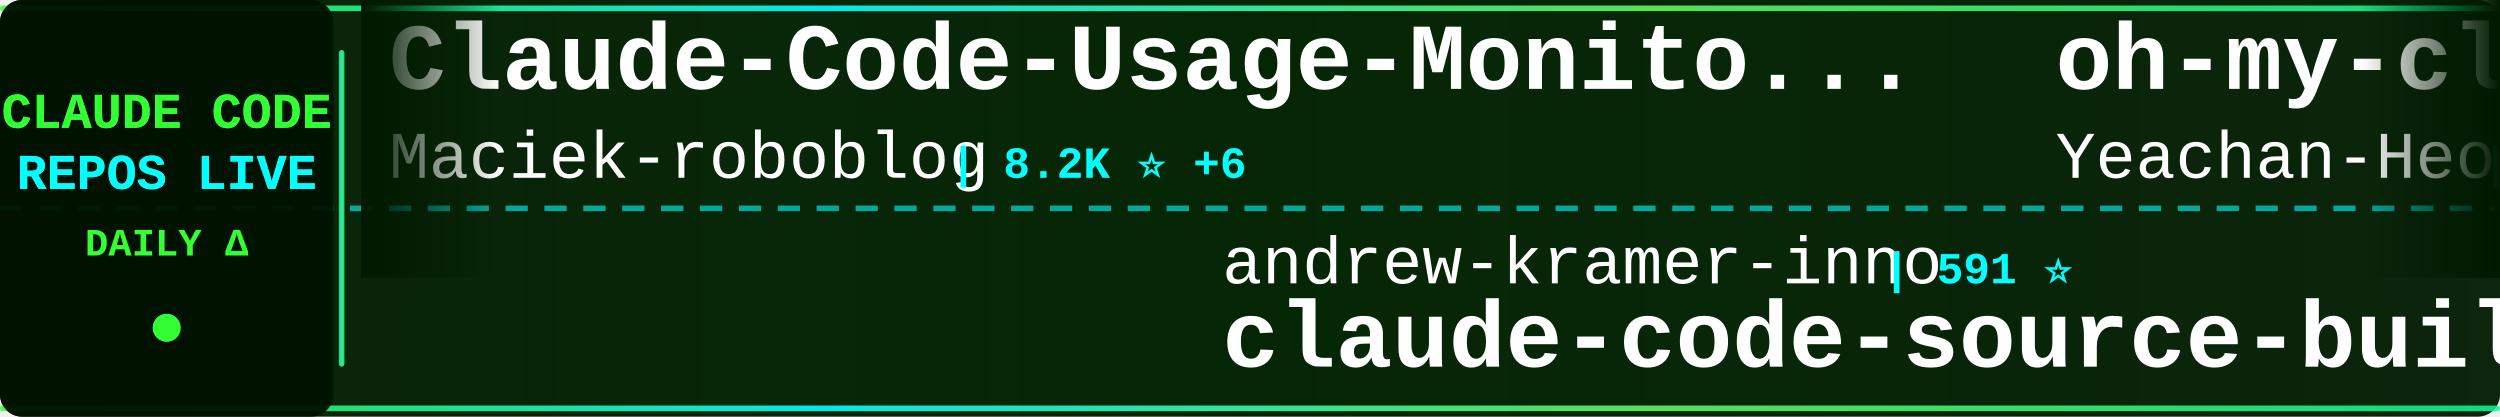
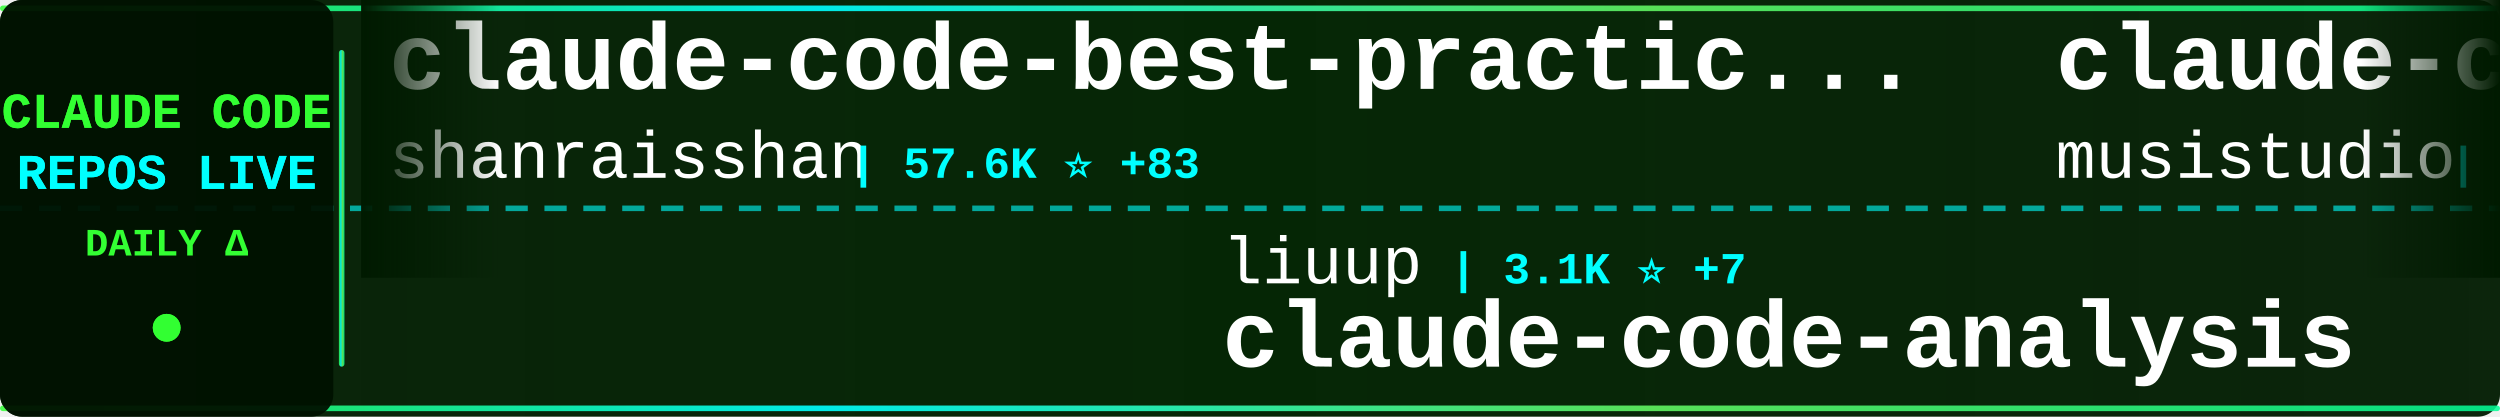
<svg xmlns="http://www.w3.org/2000/svg" width="900" height="150">
  <defs>
    <linearGradient id="tickerBg" x1="0%" y1="0%" x2="100%" y2="0%">
      <stop offset="0%" style="stop-color:#001a00;stop-opacity:0.95" />
      <stop offset="50%" style="stop-color:#002200;stop-opacity:0.98" />
      <stop offset="100%" style="stop-color:#001a00;stop-opacity:0.95" />
    </linearGradient>
    <linearGradient id="borderGrad" x1="0%" y1="0%" x2="100%" y2="0%">
      <stop offset="0%" style="stop-color:#33ff33;stop-opacity:0.85">
        <animate attributeName="stop-opacity" values="0.85;1;0.85" dur="2s" repeatCount="indefinite" />
      </stop>
      <stop offset="33%" style="stop-color:#00ffff;stop-opacity:0.9">
        <animate attributeName="stop-opacity" values="0.9;1;0.9" dur="2.2s" repeatCount="indefinite" />
      </stop>
      <stop offset="66%" style="stop-color:#66ff66;stop-opacity:0.85">
        <animate attributeName="stop-opacity" values="0.85;1;0.85" dur="1.8s" repeatCount="indefinite" />
      </stop>
      <stop offset="100%" style="stop-color:#00ff99;stop-opacity:0.85">
        <animate attributeName="stop-opacity" values="0.85;1;0.85" dur="2s" repeatCount="indefinite" />
      </stop>
    </linearGradient>
    <filter id="textGlow">
      <feGaussianBlur stdDeviation="0.1" result="coloredBlur" />
      <feMerge>
        <feMergeNode in="coloredBlur" />
        <feMergeNode in="SourceGraphic" />
      </feMerge>
    </filter>
    <filter id="metricGlow">
      <feGaussianBlur stdDeviation="0.2" result="coloredBlur" />
      <feMerge>
        <feMergeNode in="coloredBlur" />
        <feMergeNode in="SourceGraphic" />
      </feMerge>
    </filter>
    <linearGradient id="leftFade" x1="0%" y1="0%" x2="100%" y2="0%">
      <stop offset="0%" style="stop-color:#001a00;stop-opacity:1" />
      <stop offset="100%" style="stop-color:#001a00;stop-opacity:0" />
    </linearGradient>
    <linearGradient id="rightFade" x1="0%" y1="0%" x2="100%" y2="0%">
      <stop offset="0%" style="stop-color:#001a00;stop-opacity:0" />
      <stop offset="100%" style="stop-color:#001a00;stop-opacity:1" />
    </linearGradient>
  </defs>
  <rect width="900" height="150" fill="url(#tickerBg)" rx="8" />
  <rect x="0" y="2" width="900" height="2" fill="url(#borderGrad)" rx="1" />
  <rect x="0" y="146" width="900" height="2" fill="url(#borderGrad)" rx="1" />
  <line x1="0" y1="75" x2="900" y2="75" stroke="#00ffff" stroke-width="2" stroke-dasharray="8 6" opacity="0.6" />
  <rect x="0" y="0" width="120" height="150" fill="#001100" opacity="0.95" rx="8" />
  <text x="60" y="46" font-family="'Courier New', monospace" font-size="18" font-weight="bold" fill="#33ff33" text-anchor="middle" filter="url(#textGlow)">
    CLAUDE CODE
  </text>
  <text x="60" y="68" font-family="'Courier New', monospace" font-size="18" font-weight="bold" fill="#00ffff" text-anchor="middle" filter="url(#textGlow)">
    REPOS LIVE
  </text>
  <text x="60" y="92" font-family="'Courier New', monospace" font-size="14" font-weight="bold" fill="#33ff33" text-anchor="middle">
    DAILY Δ
  </text>
  <circle cx="60" cy="118" r="5" fill="#33ff33" filter="url(#metricGlow)">
    <animate attributeName="r" values="4;6;4" dur="1.5s" repeatCount="indefinite" />
    <animate attributeName="opacity" values="0.6;1;0.6" dur="1.5s" repeatCount="indefinite" />
  </circle>
  <rect x="122" y="18" width="2" height="114" fill="url(#borderGrad)" rx="1" />
  <clipPath id="tickerClip">
    <rect x="130" y="0" width="770" height="150" />
  </clipPath>
  <g clip-path="url(#tickerClip)">
    <g id="tickerItems">
      <animateTransform attributeName="transform" attributeType="XML" type="translate" from="0 0" to="-3000 0" dur="54s" repeatCount="indefinite" />
      <g transform="translate(0, 0)">
-         <text x="140" y="32" font-family="'Courier New', monospace" font-size="34" font-weight="bold" fill="#ffffff">Claude-Code-Usage-Monito...</text>
-         <text x="140" y="64" font-family="'Courier New', monospace" font-size="24" font-weight="normal" fill="#ffffff" opacity="1.0">Maciek-roboblog</text>
-         <text x="342" y="64" font-family="'Courier New', monospace" font-size="16" font-weight="bold" fill="#00ffff"> | 8.2K ⭐ +6</text>
+         <text x="140" y="32" font-family="'Courier New', monospace" font-size="34" font-weight="bold" fill="#ffffff">claude-code-best-practic...</text>
+         <text x="140" y="64" font-family="'Courier New', monospace" font-size="24" font-weight="normal" fill="#ffffff" opacity="1.0">shanraisshan</text>
+         <text x="306" y="64" font-family="'Courier New', monospace" font-size="16" font-weight="bold" fill="#00ffff"> | 57.6K ⭐ +83</text>
      </g>
      <g transform="translate(300, 0)">
+         <text x="140" y="102" font-family="'Courier New', monospace" font-size="24" font-weight="normal" fill="#ffffff" opacity="1.0">liuup</text>
+         <text x="222" y="102" font-family="'Courier New', monospace" font-size="16" font-weight="bold" fill="#00ffff"> | 3.1K ⭐ +7</text>
+         <text x="140" y="132" font-family="'Courier New', monospace" font-size="34" font-weight="bold" fill="#ffffff">claude-code-analysis</text>
+       </g>
+       <g transform="translate(600, 0)">
+         <text x="140" y="32" font-family="'Courier New', monospace" font-size="34" font-weight="bold" fill="#ffffff">claude-code-router</text>
+         <text x="140" y="64" font-family="'Courier New', monospace" font-size="24" font-weight="normal" fill="#ffffff" opacity="1.0">musistudio</text>
+         <text x="282" y="64" font-family="'Courier New', monospace" font-size="16" font-weight="bold" fill="#00ffff"> | 35.0K ⭐ +36</text>
+       </g>
+       <g transform="translate(900, 0)">
+         <text x="140" y="102" font-family="'Courier New', monospace" font-size="24" font-weight="normal" fill="#ffffff" opacity="1.0">1rgs</text>
+         <text x="210" y="102" font-family="'Courier New', monospace" font-size="16" font-weight="bold" fill="#00ffff"> | 3.6K ⭐ +1</text>
+         <text x="140" y="132" font-family="'Courier New', monospace" font-size="34" font-weight="bold" fill="#ffffff">claude-code-proxy</text>
+       </g>
+       <g transform="translate(1200, 0)">
+         <text x="140" y="32" font-family="'Courier New', monospace" font-size="34" font-weight="bold" fill="#ffffff">Claude-Code-Source-Study</text>
+         <text x="140" y="64" font-family="'Courier New', monospace" font-size="24" font-weight="normal" fill="#ffffff" opacity="1.0">luyao618</text>
+         <text x="258" y="64" font-family="'Courier New', monospace" font-size="16" font-weight="bold" fill="#00ffff"> | 1.5K ⭐ +3</text>
+       </g>
+       <g transform="translate(1500, 0)">
+         <text x="140" y="102" font-family="'Courier New', monospace" font-size="24" font-weight="normal" fill="#ffffff" opacity="1.0">sugyan</text>
+         <text x="234" y="102" font-family="'Courier New', monospace" font-size="16" font-weight="bold" fill="#00ffff"> | 1.1K ⭐</text>
+         <text x="140" y="132" font-family="'Courier New', monospace" font-size="34" font-weight="bold" fill="#ffffff">claude-code-webui</text>
+       </g>
+       <g transform="translate(1800, 0)">
+         <text x="140" y="32" font-family="'Courier New', monospace" font-size="34" font-weight="bold" fill="#ffffff">claude-code-rev</text>
+         <text x="140" y="64" font-family="'Courier New', monospace" font-size="24" font-weight="normal" fill="#ffffff" opacity="1.0">oboard</text>
+         <text x="234" y="64" font-family="'Courier New', monospace" font-size="16" font-weight="bold" fill="#00ffff"> | 3.2K ⭐ +2</text>
+       </g>
+       <g transform="translate(2100, 0)">
+         <text x="140" y="102" font-family="'Courier New', monospace" font-size="24" font-weight="normal" fill="#ffffff" opacity="1.0">jeremylongshore</text>
+         <text x="342" y="102" font-family="'Courier New', monospace" font-size="16" font-weight="bold" fill="#00ffff"> | 2.4K ⭐ +8</text>
+         <text x="140" y="132" font-family="'Courier New', monospace" font-size="34" font-weight="bold" fill="#ffffff">claude-code-plugins-plus...</text>
+       </g>
+       <g transform="translate(2400, 0)">
+         <text x="140" y="32" font-family="'Courier New', monospace" font-size="34" font-weight="bold" fill="#ffffff">claude_codex_bridge</text>
+         <text x="140" y="64" font-family="'Courier New', monospace" font-size="24" font-weight="normal" fill="#ffffff" opacity="1.0">SeemSeam</text>
+         <text x="258" y="64" font-family="'Courier New', monospace" font-size="16" font-weight="bold" fill="#00ffff"> | 3.0K ⭐ +14</text>
+       </g>
+       <g transform="translate(2700, 0)">
        <text x="140" y="102" font-family="'Courier New', monospace" font-size="24" font-weight="normal" fill="#ffffff" opacity="1.0">andrew-kramer-inno</text>
        <text x="378" y="102" font-family="'Courier New', monospace" font-size="16" font-weight="bold" fill="#00ffff"> | 591 ⭐</text>
        <text x="140" y="132" font-family="'Courier New', monospace" font-size="34" font-weight="bold" fill="#ffffff">claude-code-source-build</text>
      </g>
-       <g transform="translate(600, 0)">
-         <text x="140" y="32" font-family="'Courier New', monospace" font-size="34" font-weight="bold" fill="#ffffff">oh-my-claudecode</text>
-         <text x="140" y="64" font-family="'Courier New', monospace" font-size="24" font-weight="normal" fill="#ffffff" opacity="1.0">Yeachan-Heo</text>
-         <text x="294" y="64" font-family="'Courier New', monospace" font-size="16" font-weight="bold" fill="#00ffff"> | 36.3K ⭐ +52</text>
-       </g>
-       <g transform="translate(900, 0)">
-         <text x="140" y="102" font-family="'Courier New', monospace" font-size="24" font-weight="normal" fill="#ffffff" opacity="1.0">feiskyer</text>
-         <text x="258" y="102" font-family="'Courier New', monospace" font-size="16" font-weight="bold" fill="#00ffff"> | 1.6K ⭐ +1</text>
-         <text x="140" y="132" font-family="'Courier New', monospace" font-size="34" font-weight="bold" fill="#ffffff">claude-code-settings</text>
-       </g>
-       <g transform="translate(1200, 0)">
-         <text x="140" y="32" font-family="'Courier New', monospace" font-size="34" font-weight="bold" fill="#ffffff">free-claude-code</text>
-         <text x="140" y="64" font-family="'Courier New', monospace" font-size="24" font-weight="normal" fill="#ffffff" opacity="1.0">Alishahryar1</text>
-         <text x="306" y="64" font-family="'Courier New', monospace" font-size="16" font-weight="bold" fill="#00ffff"> | 34.2K ⭐ +199</text>
-       </g>
-       <g transform="translate(1500, 0)">
-         <text x="140" y="102" font-family="'Courier New', monospace" font-size="24" font-weight="normal" fill="#ffffff" opacity="1.0">JrCx7scC</text>
-         <text x="258" y="102" font-family="'Courier New', monospace" font-size="16" font-weight="bold" fill="#00ffff"> | 370 ⭐</text>
-         <text x="140" y="132" font-family="'Courier New', monospace" font-size="34" font-weight="bold" fill="#ffffff">claude-code-source</text>
-       </g>
-       <g transform="translate(1800, 0)">
-         <text x="140" y="32" font-family="'Courier New', monospace" font-size="34" font-weight="bold" fill="#ffffff">sc-claude-code-files</text>
-         <text x="140" y="64" font-family="'Courier New', monospace" font-size="24" font-weight="normal" fill="#ffffff" opacity="1.0">https-deeplearning-ai</text>
-         <text x="414" y="64" font-family="'Courier New', monospace" font-size="16" font-weight="bold" fill="#00ffff"> | 528 ⭐ +1</text>
-       </g>
-       <g transform="translate(2100, 0)">
-         <text x="140" y="102" font-family="'Courier New', monospace" font-size="24" font-weight="normal" fill="#ffffff" opacity="1.0">disler</text>
-         <text x="234" y="102" font-family="'Courier New', monospace" font-size="16" font-weight="bold" fill="#00ffff"> | 3.8K ⭐ +3</text>
-         <text x="140" y="132" font-family="'Courier New', monospace" font-size="34" font-weight="bold" fill="#ffffff">claude-code-hooks-master...</text>
-       </g>
-       <g transform="translate(2400, 0)">
-         <text x="140" y="32" font-family="'Courier New', monospace" font-size="34" font-weight="bold" fill="#ffffff">Claude-Code</text>
-         <text x="140" y="64" font-family="'Courier New', monospace" font-size="24" font-weight="normal" fill="#ffffff" opacity="1.0">KPR111</text>
-         <text x="234" y="64" font-family="'Courier New', monospace" font-size="16" font-weight="bold" fill="#00ffff"> | 18 ⭐</text>
-       </g>
-       <g transform="translate(2700, 0)">
-         <text x="140" y="102" font-family="'Courier New', monospace" font-size="24" font-weight="normal" fill="#ffffff" opacity="1.0">anthropics</text>
-         <text x="282" y="102" font-family="'Courier New', monospace" font-size="16" font-weight="bold" fill="#00ffff"> | 5.2K ⭐ +8</text>
-         <text x="140" y="132" font-family="'Courier New', monospace" font-size="34" font-weight="bold" fill="#ffffff">claude-code-security-rev...</text>
-       </g>
      <g transform="translate(3000, 0)">
-         <text x="140" y="32" font-family="'Courier New', monospace" font-size="34" font-weight="bold" fill="#ffffff">Claude-Code-Usage-Monito...</text>
-         <text x="140" y="64" font-family="'Courier New', monospace" font-size="24" font-weight="normal" fill="#ffffff" opacity="1.0">Maciek-roboblog</text>
-         <text x="342" y="64" font-family="'Courier New', monospace" font-size="16" font-weight="bold" fill="#00ffff"> | 8.2K ⭐ +6</text>
+         <text x="140" y="32" font-family="'Courier New', monospace" font-size="34" font-weight="bold" fill="#ffffff">claude-code-best-practic...</text>
+         <text x="140" y="64" font-family="'Courier New', monospace" font-size="24" font-weight="normal" fill="#ffffff" opacity="1.0">shanraisshan</text>
+         <text x="306" y="64" font-family="'Courier New', monospace" font-size="16" font-weight="bold" fill="#00ffff"> | 57.6K ⭐ +83</text>
      </g>
      <g transform="translate(3300, 0)">
-         <text x="140" y="102" font-family="'Courier New', monospace" font-size="24" font-weight="normal" fill="#ffffff" opacity="1.0">andrew-kramer-inno</text>
-         <text x="378" y="102" font-family="'Courier New', monospace" font-size="16" font-weight="bold" fill="#00ffff"> | 591 ⭐</text>
-         <text x="140" y="132" font-family="'Courier New', monospace" font-size="34" font-weight="bold" fill="#ffffff">claude-code-source-build</text>
+         <text x="140" y="102" font-family="'Courier New', monospace" font-size="24" font-weight="normal" fill="#ffffff" opacity="1.0">liuup</text>
+         <text x="222" y="102" font-family="'Courier New', monospace" font-size="16" font-weight="bold" fill="#00ffff"> | 3.1K ⭐ +7</text>
+         <text x="140" y="132" font-family="'Courier New', monospace" font-size="34" font-weight="bold" fill="#ffffff">claude-code-analysis</text>
      </g>
      <g transform="translate(3600, 0)">
-         <text x="140" y="32" font-family="'Courier New', monospace" font-size="34" font-weight="bold" fill="#ffffff">oh-my-claudecode</text>
-         <text x="140" y="64" font-family="'Courier New', monospace" font-size="24" font-weight="normal" fill="#ffffff" opacity="1.0">Yeachan-Heo</text>
-         <text x="294" y="64" font-family="'Courier New', monospace" font-size="16" font-weight="bold" fill="#00ffff"> | 36.3K ⭐ +52</text>
+         <text x="140" y="32" font-family="'Courier New', monospace" font-size="34" font-weight="bold" fill="#ffffff">claude-code-router</text>
+         <text x="140" y="64" font-family="'Courier New', monospace" font-size="24" font-weight="normal" fill="#ffffff" opacity="1.0">musistudio</text>
+         <text x="282" y="64" font-family="'Courier New', monospace" font-size="16" font-weight="bold" fill="#00ffff"> | 35.0K ⭐ +36</text>
      </g>
      <g transform="translate(3900, 0)">
-         <text x="140" y="102" font-family="'Courier New', monospace" font-size="24" font-weight="normal" fill="#ffffff" opacity="1.0">feiskyer</text>
-         <text x="258" y="102" font-family="'Courier New', monospace" font-size="16" font-weight="bold" fill="#00ffff"> | 1.6K ⭐ +1</text>
-         <text x="140" y="132" font-family="'Courier New', monospace" font-size="34" font-weight="bold" fill="#ffffff">claude-code-settings</text>
+         <text x="140" y="102" font-family="'Courier New', monospace" font-size="24" font-weight="normal" fill="#ffffff" opacity="1.0">1rgs</text>
+         <text x="210" y="102" font-family="'Courier New', monospace" font-size="16" font-weight="bold" fill="#00ffff"> | 3.6K ⭐ +1</text>
+         <text x="140" y="132" font-family="'Courier New', monospace" font-size="34" font-weight="bold" fill="#ffffff">claude-code-proxy</text>
      </g>
    </g>
  </g>
  <rect x="130" y="0" width="50" height="100" fill="url(#leftFade)" />
  <rect x="850" y="0" width="50" height="100" fill="url(#rightFade)" />
</svg>
